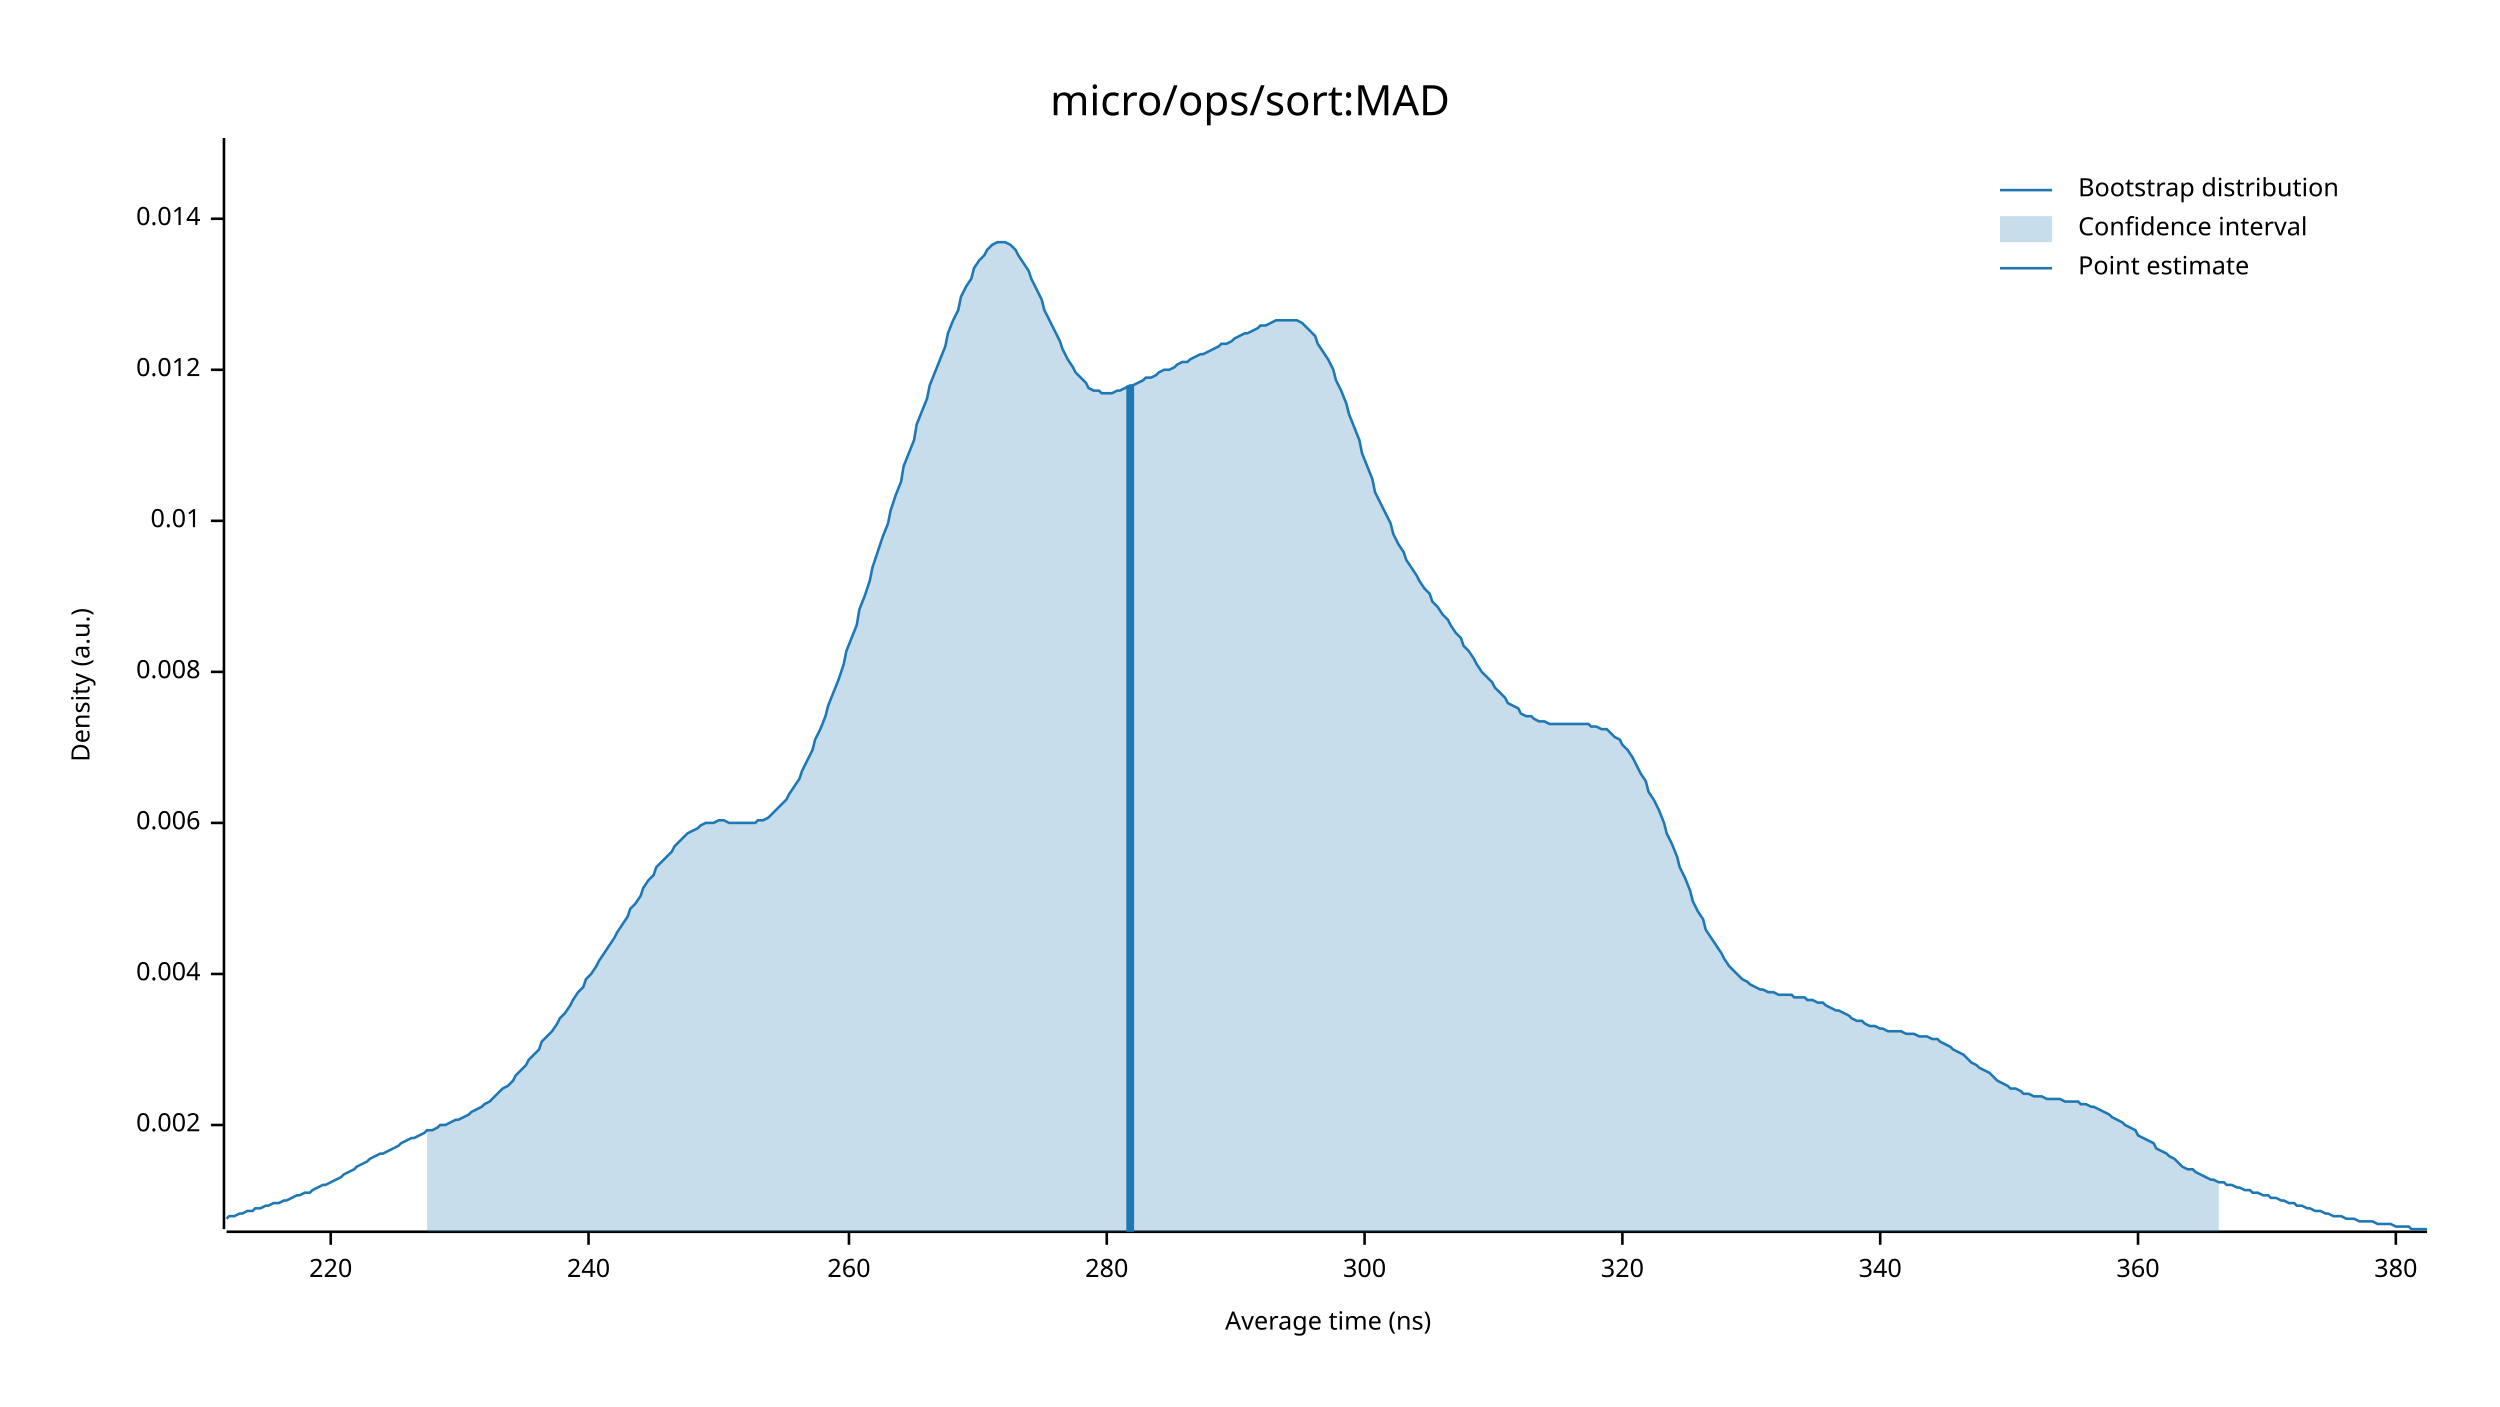
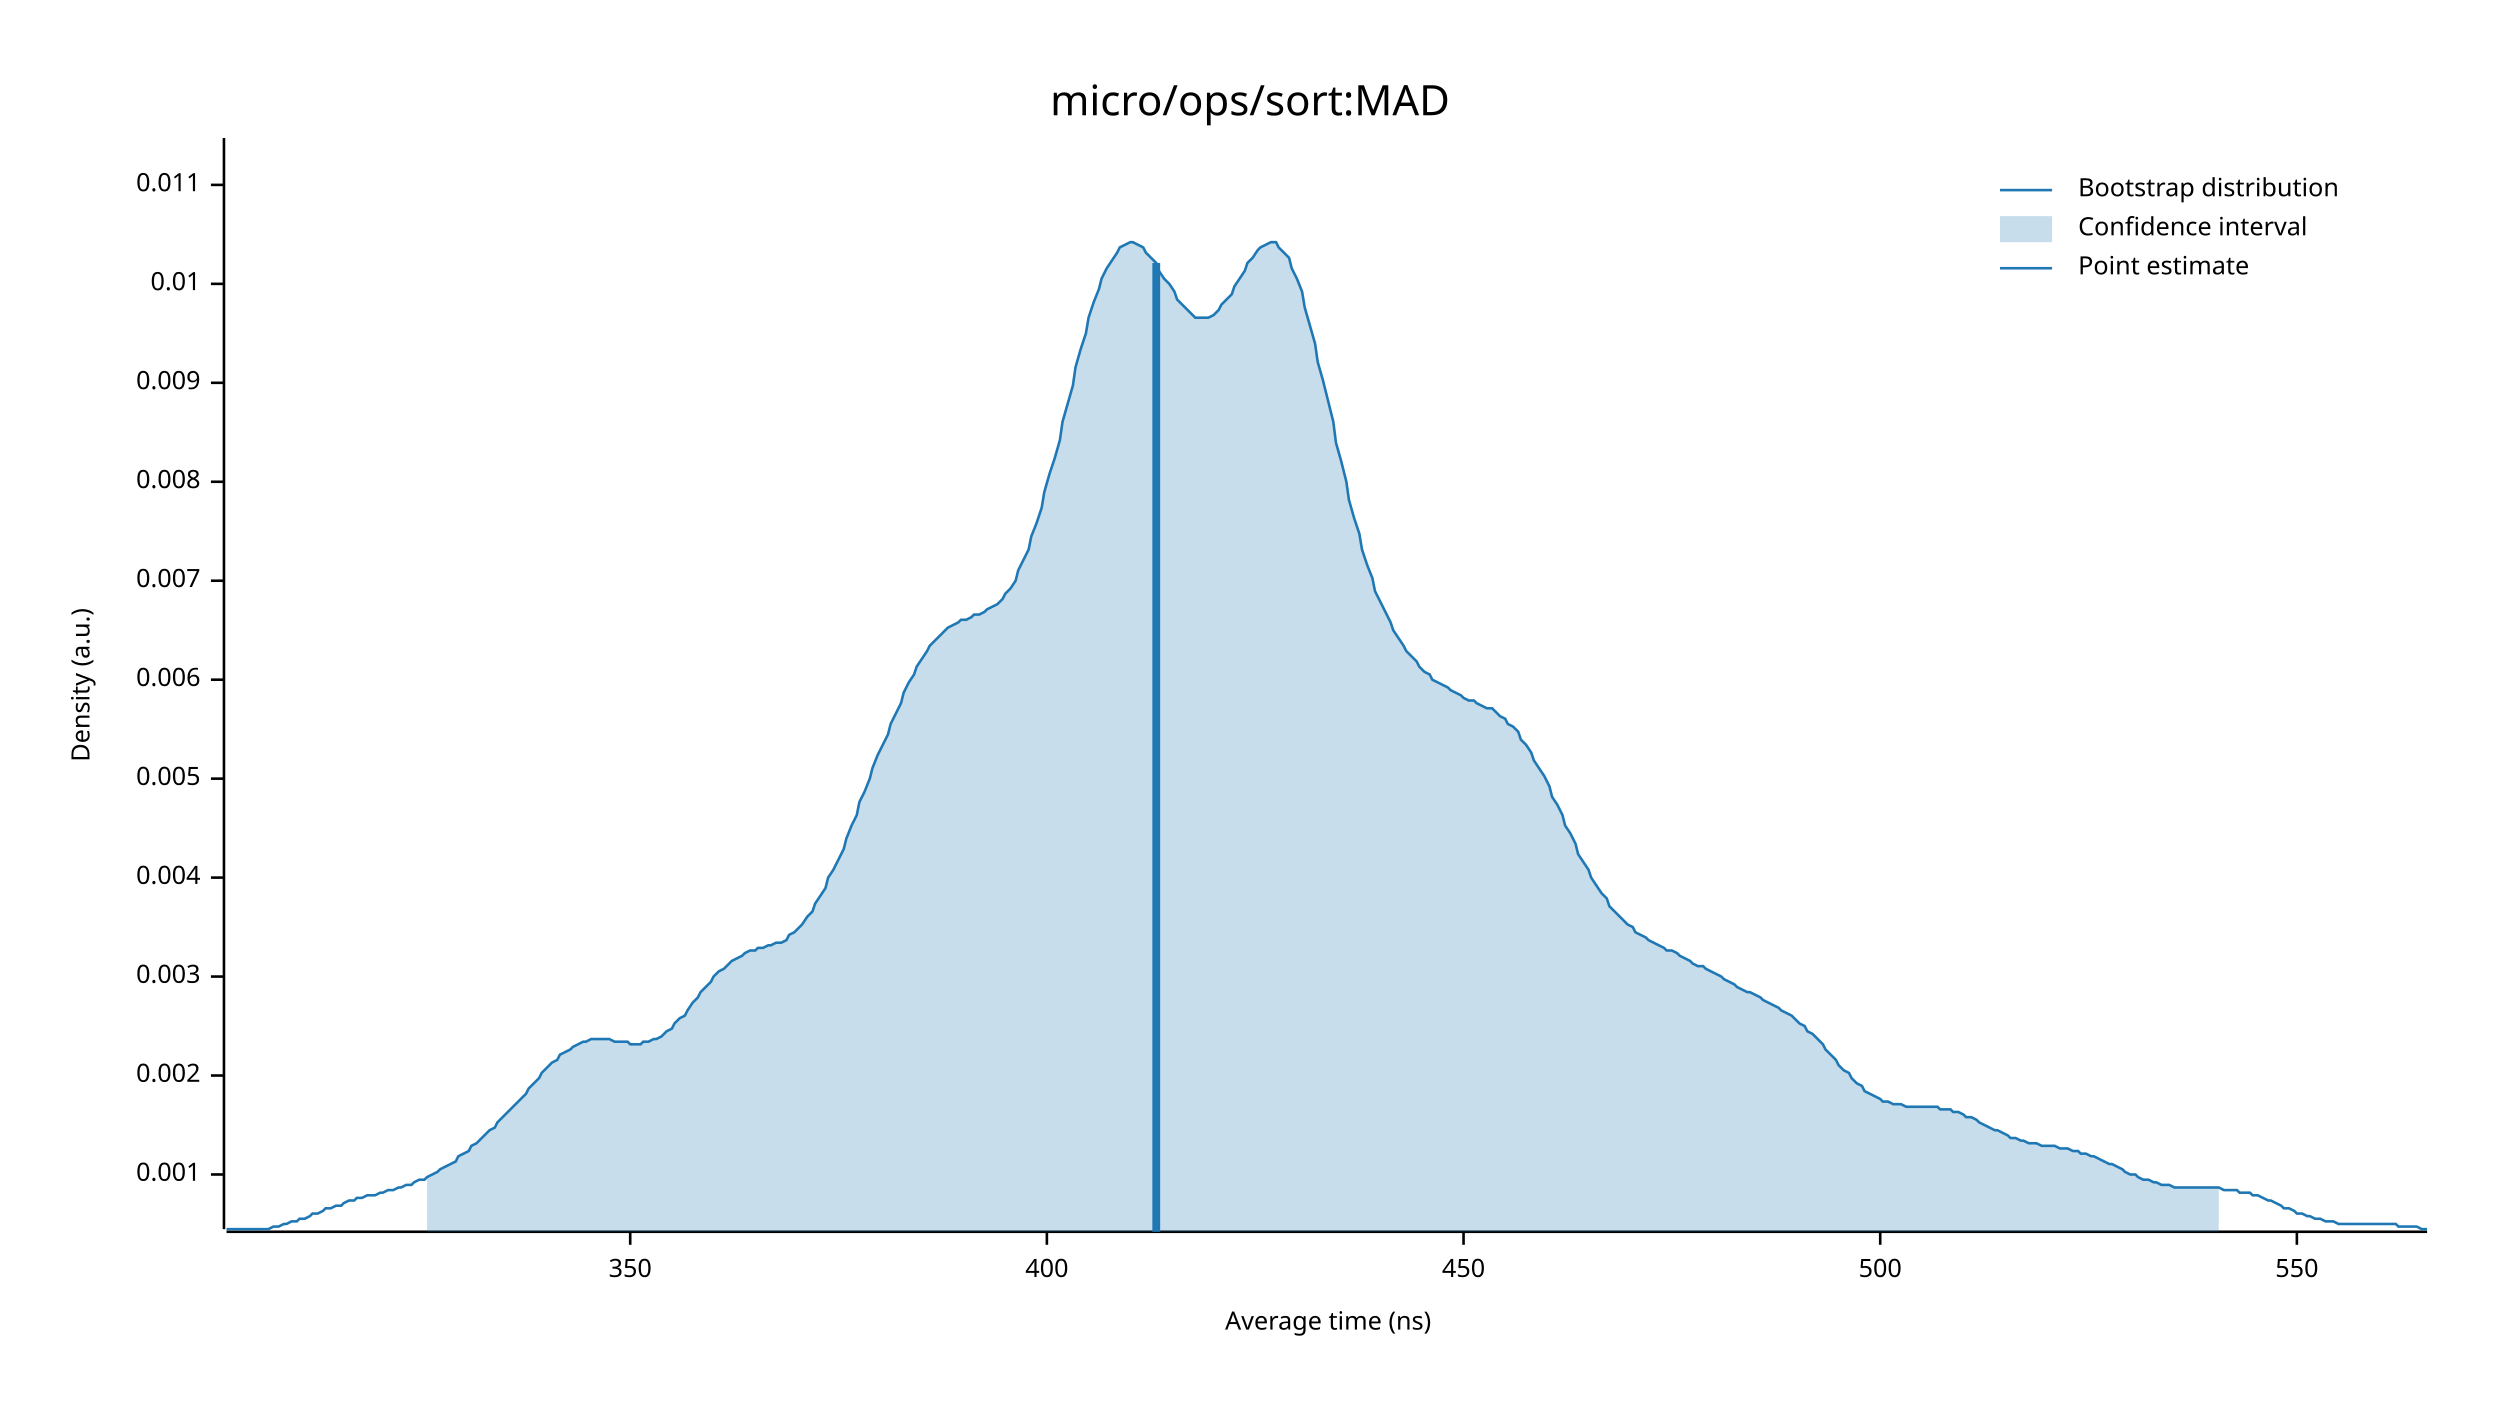
<svg xmlns="http://www.w3.org/2000/svg" width="960" height="540" viewBox="0 0 960 540">
  <text x="480" y="32" dy="0.76em" text-anchor="middle" font-family="sans-serif" font-size="16.129" opacity="1" fill="#000000">
micro/ops/sort:MAD
</text>
  <text x="27" y="263" dy="0.76em" text-anchor="middle" font-family="sans-serif" font-size="9.677" opacity="1" fill="#000000" transform="rotate(270, 27, 263)">
Density (a.u.)
</text>
  <text x="510" y="513" dy="-0.5ex" text-anchor="middle" font-family="sans-serif" font-size="9.677" opacity="1" fill="#000000">
Average time (ns)
</text>
  <polyline fill="none" opacity="1" stroke="#000000" stroke-width="1" points="86,53 86,472 " />
-   <text x="77" y="432" dy="0.5ex" text-anchor="end" font-family="sans-serif" font-size="9.677" opacity="1" fill="#000000">
+   <text x="77" y="451" dy="0.5ex" text-anchor="end" font-family="sans-serif" font-size="9.677" opacity="1" fill="#000000">
+ 0.001
+ </text>
+   <polyline fill="none" opacity="1" stroke="#000000" stroke-width="1" points="81,451 86,451 " />
+   <text x="77" y="413" dy="0.5ex" text-anchor="end" font-family="sans-serif" font-size="9.677" opacity="1" fill="#000000">
0.002
</text>
-   <polyline fill="none" opacity="1" stroke="#000000" stroke-width="1" points="81,432 86,432 " />
-   <text x="77" y="374" dy="0.5ex" text-anchor="end" font-family="sans-serif" font-size="9.677" opacity="1" fill="#000000">
+   <polyline fill="none" opacity="1" stroke="#000000" stroke-width="1" points="81,413 86,413 " />
+   <text x="77" y="375" dy="0.5ex" text-anchor="end" font-family="sans-serif" font-size="9.677" opacity="1" fill="#000000">
+ 0.003
+ </text>
+   <polyline fill="none" opacity="1" stroke="#000000" stroke-width="1" points="81,375 86,375 " />
+   <text x="77" y="337" dy="0.5ex" text-anchor="end" font-family="sans-serif" font-size="9.677" opacity="1" fill="#000000">
0.004
</text>
-   <polyline fill="none" opacity="1" stroke="#000000" stroke-width="1" points="81,374 86,374 " />
-   <text x="77" y="316" dy="0.5ex" text-anchor="end" font-family="sans-serif" font-size="9.677" opacity="1" fill="#000000">
+   <polyline fill="none" opacity="1" stroke="#000000" stroke-width="1" points="81,337 86,337 " />
+   <text x="77" y="299" dy="0.5ex" text-anchor="end" font-family="sans-serif" font-size="9.677" opacity="1" fill="#000000">
+ 0.005
+ </text>
+   <polyline fill="none" opacity="1" stroke="#000000" stroke-width="1" points="81,299 86,299 " />
+   <text x="77" y="261" dy="0.5ex" text-anchor="end" font-family="sans-serif" font-size="9.677" opacity="1" fill="#000000">
0.006
</text>
-   <polyline fill="none" opacity="1" stroke="#000000" stroke-width="1" points="81,316 86,316 " />
-   <text x="77" y="258" dy="0.5ex" text-anchor="end" font-family="sans-serif" font-size="9.677" opacity="1" fill="#000000">
+   <polyline fill="none" opacity="1" stroke="#000000" stroke-width="1" points="81,261 86,261 " />
+   <text x="77" y="223" dy="0.5ex" text-anchor="end" font-family="sans-serif" font-size="9.677" opacity="1" fill="#000000">
+ 0.007
+ </text>
+   <polyline fill="none" opacity="1" stroke="#000000" stroke-width="1" points="81,223 86,223 " />
+   <text x="77" y="185" dy="0.5ex" text-anchor="end" font-family="sans-serif" font-size="9.677" opacity="1" fill="#000000">
0.008
</text>
-   <polyline fill="none" opacity="1" stroke="#000000" stroke-width="1" points="81,258 86,258 " />
-   <text x="77" y="200" dy="0.5ex" text-anchor="end" font-family="sans-serif" font-size="9.677" opacity="1" fill="#000000">
+   <polyline fill="none" opacity="1" stroke="#000000" stroke-width="1" points="81,185 86,185 " />
+   <text x="77" y="147" dy="0.5ex" text-anchor="end" font-family="sans-serif" font-size="9.677" opacity="1" fill="#000000">
+ 0.009
+ </text>
+   <polyline fill="none" opacity="1" stroke="#000000" stroke-width="1" points="81,147 86,147 " />
+   <text x="77" y="109" dy="0.5ex" text-anchor="end" font-family="sans-serif" font-size="9.677" opacity="1" fill="#000000">
0.01
</text>
-   <polyline fill="none" opacity="1" stroke="#000000" stroke-width="1" points="81,200 86,200 " />
-   <text x="77" y="142" dy="0.5ex" text-anchor="end" font-family="sans-serif" font-size="9.677" opacity="1" fill="#000000">
- 0.012
+   <polyline fill="none" opacity="1" stroke="#000000" stroke-width="1" points="81,109 86,109 " />
+   <text x="77" y="71" dy="0.5ex" text-anchor="end" font-family="sans-serif" font-size="9.677" opacity="1" fill="#000000">
+ 0.011
</text>
-   <polyline fill="none" opacity="1" stroke="#000000" stroke-width="1" points="81,142 86,142 " />
-   <text x="77" y="84" dy="0.5ex" text-anchor="end" font-family="sans-serif" font-size="9.677" opacity="1" fill="#000000">
- 0.014
+   <polyline fill="none" opacity="1" stroke="#000000" stroke-width="1" points="81,71 86,71 " />
+   <polyline fill="none" opacity="1" stroke="#000000" stroke-width="1" points="87,473 932,473 " />
+   <text x="242" y="483" dy="0.76em" text-anchor="middle" font-family="sans-serif" font-size="9.677" opacity="1" fill="#000000">
+ 350
</text>
-   <polyline fill="none" opacity="1" stroke="#000000" stroke-width="1" points="81,84 86,84 " />
-   <polyline fill="none" opacity="1" stroke="#000000" stroke-width="1" points="87,473 932,473 " />
-   <text x="127" y="483" dy="0.76em" text-anchor="middle" font-family="sans-serif" font-size="9.677" opacity="1" fill="#000000">
- 220
+   <polyline fill="none" opacity="1" stroke="#000000" stroke-width="1" points="242,473 242,478 " />
+   <text x="402" y="483" dy="0.76em" text-anchor="middle" font-family="sans-serif" font-size="9.677" opacity="1" fill="#000000">
+ 400
</text>
-   <polyline fill="none" opacity="1" stroke="#000000" stroke-width="1" points="127,473 127,478 " />
-   <text x="226" y="483" dy="0.76em" text-anchor="middle" font-family="sans-serif" font-size="9.677" opacity="1" fill="#000000">
- 240
+   <polyline fill="none" opacity="1" stroke="#000000" stroke-width="1" points="402,473 402,478 " />
+   <text x="562" y="483" dy="0.76em" text-anchor="middle" font-family="sans-serif" font-size="9.677" opacity="1" fill="#000000">
+ 450
</text>
-   <polyline fill="none" opacity="1" stroke="#000000" stroke-width="1" points="226,473 226,478 " />
-   <text x="326" y="483" dy="0.76em" text-anchor="middle" font-family="sans-serif" font-size="9.677" opacity="1" fill="#000000">
- 260
- </text>
-   <polyline fill="none" opacity="1" stroke="#000000" stroke-width="1" points="326,473 326,478 " />
-   <text x="425" y="483" dy="0.76em" text-anchor="middle" font-family="sans-serif" font-size="9.677" opacity="1" fill="#000000">
- 280
- </text>
-   <polyline fill="none" opacity="1" stroke="#000000" stroke-width="1" points="425,473 425,478 " />
-   <text x="524" y="483" dy="0.76em" text-anchor="middle" font-family="sans-serif" font-size="9.677" opacity="1" fill="#000000">
- 300
- </text>
-   <polyline fill="none" opacity="1" stroke="#000000" stroke-width="1" points="524,473 524,478 " />
-   <text x="623" y="483" dy="0.76em" text-anchor="middle" font-family="sans-serif" font-size="9.677" opacity="1" fill="#000000">
- 320
- </text>
-   <polyline fill="none" opacity="1" stroke="#000000" stroke-width="1" points="623,473 623,478 " />
+   <polyline fill="none" opacity="1" stroke="#000000" stroke-width="1" points="562,473 562,478 " />
  <text x="722" y="483" dy="0.76em" text-anchor="middle" font-family="sans-serif" font-size="9.677" opacity="1" fill="#000000">
- 340
+ 500
</text>
  <polyline fill="none" opacity="1" stroke="#000000" stroke-width="1" points="722,473 722,478 " />
-   <text x="821" y="483" dy="0.76em" text-anchor="middle" font-family="sans-serif" font-size="9.677" opacity="1" fill="#000000">
- 360
+   <text x="882" y="483" dy="0.76em" text-anchor="middle" font-family="sans-serif" font-size="9.677" opacity="1" fill="#000000">
+ 550
</text>
-   <polyline fill="none" opacity="1" stroke="#000000" stroke-width="1" points="821,473 821,478 " />
-   <text x="920" y="483" dy="0.76em" text-anchor="middle" font-family="sans-serif" font-size="9.677" opacity="1" fill="#000000">
- 380
- </text>
-   <polyline fill="none" opacity="1" stroke="#000000" stroke-width="1" points="920,473 920,478 " />
-   <polyline fill="none" opacity="1" stroke="#1F78B4" stroke-width="1" points="87,468 88,467 90,467 92,466 93,466 95,465 97,465 98,464 100,464 102,463 103,463 105,462 107,462 109,461 110,461 112,460 114,459 115,459 117,458 119,458 120,457 122,456 124,455 125,455 127,454 129,453 131,452 132,451 134,450 136,449 137,448 139,447 141,446 142,445 144,444 146,443 147,443 149,442 151,441 153,440 154,439 156,438 158,437 159,437 161,436 163,435 164,434 166,434 168,433 169,432 171,432 173,431 175,430 176,430 178,429 180,428 181,427 183,426 185,425 186,424 188,423 190,421 191,420 193,418 195,417 197,415 198,413 200,411 202,409 203,407 205,405 207,403 208,400 210,398 212,396 214,393 215,391 217,389 219,386 220,384 222,381 224,379 225,376 227,374 229,371 230,369 232,366 234,363 236,360 237,358 239,355 241,352 242,349 244,347 246,344 247,341 249,338 251,336 252,333 254,331 256,329 258,327 259,325 261,323 263,321 264,320 266,319 268,318 269,317 271,316 273,316 274,316 276,315 278,315 280,316 281,316 283,316 285,316 286,316 288,316 290,316 291,315 293,315 295,314 296,313 298,311 300,309 302,307 303,305 305,302 307,299 308,296 310,292 312,288 313,284 315,280 317,275 318,271 320,266 322,261 324,255 325,250 327,245 329,240 330,234 332,229 334,223 335,218 337,212 339,206 341,201 342,196 344,190 346,185 347,179 349,174 351,169 352,163 354,158 356,153 357,148 359,143 361,138 363,133 364,128 366,123 368,119 369,114 371,110 373,107 374,103 376,100 378,98 379,96 381,94 383,93 385,93 386,93 388,94 390,96 391,98 393,101 395,104 396,107 398,111 400,115 401,119 403,123 405,127 407,131 408,134 410,138 412,141 413,143 415,145 417,147 418,149 420,150 422,150 423,151 425,151 427,151 429,150 430,150 432,149 434,148 435,148 437,147 439,146 440,145 442,145 444,144 445,143 447,142 449,142 451,141 452,140 454,139 456,139 457,138 459,137 461,136 462,136 464,135 466,134 468,133 469,132 471,132 473,131 474,130 476,129 478,128 479,128 481,127 483,126 484,125 486,125 488,124 490,123 491,123 493,123 495,123 496,123 498,123 500,124 501,125 503,127 505,129 506,132 508,135 510,138 512,142 513,146 515,150 517,155 518,159 520,164 522,169 523,174 525,179 527,184 528,189 530,193 532,197 534,201 535,205 537,209 539,212 540,215 542,218 544,221 545,223 547,226 549,228 550,231 552,233 554,236 556,238 557,240 559,243 561,245 562,248 564,250 566,253 567,255 569,258 571,260 573,262 574,264 576,266 578,268 579,270 581,271 583,272 584,274 586,275 588,275 589,276 591,277 593,277 595,278 596,278 598,278 600,278 601,278 603,278 605,278 606,278 608,278 610,278 611,279 613,279 615,280 617,280 618,281 620,283 622,284 623,286 625,288 627,291 628,293 630,297 632,300 633,304 635,307 637,311 639,316 640,320 642,324 644,329 645,333 647,337 649,342 650,346 652,350 654,353 655,357 657,360 659,363 661,366 662,368 664,371 666,373 667,374 669,376 671,377 672,378 674,379 676,380 677,380 679,381 681,381 683,382 684,382 686,382 688,382 689,383 691,383 693,383 694,384 696,384 698,385 700,385 701,386 703,387 705,388 706,388 708,389 710,390 711,391 713,392 715,392 716,393 718,394 720,394 722,395 723,395 725,396 727,396 728,396 730,396 732,397 733,397 735,397 737,398 738,398 740,398 742,399 744,399 745,400 747,401 749,402 750,403 752,404 754,405 755,406 757,408 759,409 760,410 762,411 764,412 766,414 767,415 769,416 771,417 772,418 774,418 776,419 777,420 779,420 781,421 782,421 784,421 786,422 788,422 789,422 791,422 793,423 794,423 796,423 798,423 799,424 801,424 803,425 804,425 806,426 808,427 810,428 811,429 813,430 815,431 816,432 818,433 820,434 821,436 823,437 825,438 827,439 828,441 830,442 832,443 833,444 835,445 837,447 838,448 840,449 842,449 843,450 845,451 847,452 849,453 850,453 852,454 854,454 855,455 857,455 859,456 860,456 862,457 864,457 865,458 867,458 869,459 871,459 872,460 874,460 876,461 877,461 879,462 881,462 882,463 884,463 886,464 887,464 889,465 891,465 893,466 894,466 896,467 898,467 899,467 901,468 903,468 904,468 906,469 908,469 909,469 911,469 913,470 915,470 916,470 918,470 920,471 921,471 923,471 925,471 926,472 928,472 930,472 932,472 " />
-   <polygon opacity="0.25" fill="#1F78B4" points="164,434 166,434 168,433 169,432 171,432 173,431 175,430 176,430 178,429 180,428 181,427 183,426 185,425 186,424 188,423 190,421 191,420 193,418 195,417 197,415 198,413 200,411 202,409 203,407 205,405 207,403 208,400 210,398 212,396 214,393 215,391 217,389 219,386 220,384 222,381 224,379 225,376 227,374 229,371 230,369 232,366 234,363 236,360 237,358 239,355 241,352 242,349 244,347 246,344 247,341 249,338 251,336 252,333 254,331 256,329 258,327 259,325 261,323 263,321 264,320 266,319 268,318 269,317 271,316 273,316 274,316 276,315 278,315 280,316 281,316 283,316 285,316 286,316 288,316 290,316 291,315 293,315 295,314 296,313 298,311 300,309 302,307 303,305 305,302 307,299 308,296 310,292 312,288 313,284 315,280 317,275 318,271 320,266 322,261 324,255 325,250 327,245 329,240 330,234 332,229 334,223 335,218 337,212 339,206 341,201 342,196 344,190 346,185 347,179 349,174 351,169 352,163 354,158 356,153 357,148 359,143 361,138 363,133 364,128 366,123 368,119 369,114 371,110 373,107 374,103 376,100 378,98 379,96 381,94 383,93 385,93 386,93 388,94 390,96 391,98 393,101 395,104 396,107 398,111 400,115 401,119 403,123 405,127 407,131 408,134 410,138 412,141 413,143 415,145 417,147 418,149 420,150 422,150 423,151 425,151 427,151 429,150 430,150 432,149 434,148 435,148 437,147 439,146 440,145 442,145 444,144 445,143 447,142 449,142 451,141 452,140 454,139 456,139 457,138 459,137 461,136 462,136 464,135 466,134 468,133 469,132 471,132 473,131 474,130 476,129 478,128 479,128 481,127 483,126 484,125 486,125 488,124 490,123 491,123 493,123 495,123 496,123 498,123 500,124 501,125 503,127 505,129 506,132 508,135 510,138 512,142 513,146 515,150 517,155 518,159 520,164 522,169 523,174 525,179 527,184 528,189 530,193 532,197 534,201 535,205 537,209 539,212 540,215 542,218 544,221 545,223 547,226 549,228 550,231 552,233 554,236 556,238 557,240 559,243 561,245 562,248 564,250 566,253 567,255 569,258 571,260 573,262 574,264 576,266 578,268 579,270 581,271 583,272 584,274 586,275 588,275 589,276 591,277 593,277 595,278 596,278 598,278 600,278 601,278 603,278 605,278 606,278 608,278 610,278 611,279 613,279 615,280 617,280 618,281 620,283 622,284 623,286 625,288 627,291 628,293 630,297 632,300 633,304 635,307 637,311 639,316 640,320 642,324 644,329 645,333 647,337 649,342 650,346 652,350 654,353 655,357 657,360 659,363 661,366 662,368 664,371 666,373 667,374 669,376 671,377 672,378 674,379 676,380 677,380 679,381 681,381 683,382 684,382 686,382 688,382 689,383 691,383 693,383 694,384 696,384 698,385 700,385 701,386 703,387 705,388 706,388 708,389 710,390 711,391 713,392 715,392 716,393 718,394 720,394 722,395 723,395 725,396 727,396 728,396 730,396 732,397 733,397 735,397 737,398 738,398 740,398 742,399 744,399 745,400 747,401 749,402 750,403 752,404 754,405 755,406 757,408 759,409 760,410 762,411 764,412 766,414 767,415 769,416 771,417 772,418 774,418 776,419 777,420 779,420 781,421 782,421 784,421 786,422 788,422 789,422 791,422 793,423 794,423 796,423 798,423 799,424 801,424 803,425 804,425 806,426 808,427 810,428 811,429 813,430 815,431 816,432 818,433 820,434 821,436 823,437 825,438 827,439 828,441 830,442 832,443 833,444 835,445 837,447 838,448 840,449 842,449 843,450 845,451 847,452 849,453 850,453 852,454 852,473 164,473 " />
-   <polyline fill="none" opacity="1" stroke="#1F78B4" stroke-width="3" points="434,473 434,148 " />
+   <polyline fill="none" opacity="1" stroke="#000000" stroke-width="1" points="882,473 882,478 " />
+   <polyline fill="none" opacity="1" stroke="#1F78B4" stroke-width="1" points="87,472 88,472 90,472 92,472 93,472 95,472 97,472 98,472 100,472 102,472 103,472 105,471 107,471 109,470 110,470 112,469 114,469 115,468 117,468 119,467 120,466 122,466 124,465 125,464 127,464 129,463 131,463 132,462 134,461 136,461 137,460 139,460 141,459 142,459 144,459 146,458 147,458 149,457 151,457 153,456 154,456 156,455 158,455 159,454 161,453 163,453 164,452 166,451 168,450 169,449 171,448 173,447 175,446 176,444 178,443 180,442 181,440 183,439 185,437 186,436 188,434 190,433 191,431 193,429 195,427 197,425 198,424 200,422 202,420 203,418 205,416 207,414 208,412 210,410 212,408 214,407 215,405 217,404 219,403 220,402 222,401 224,400 225,400 227,399 229,399 230,399 232,399 234,399 236,400 237,400 239,400 241,400 242,401 244,401 246,401 247,400 249,400 251,399 252,399 254,398 256,396 258,395 259,393 261,391 263,390 264,388 266,385 268,383 269,381 271,379 273,377 274,375 276,373 278,372 280,370 281,369 283,368 285,367 286,366 288,365 290,365 291,364 293,364 295,363 296,363 298,362 300,362 302,361 303,359 305,358 307,356 308,355 310,352 312,350 313,347 315,344 317,341 318,337 320,334 322,330 324,326 325,322 327,317 329,313 330,308 332,304 334,299 335,295 337,290 339,286 341,282 342,278 344,274 346,270 347,266 349,262 351,259 352,256 354,253 356,250 357,248 359,246 361,244 363,242 364,241 366,240 368,239 369,238 371,238 373,237 374,236 376,236 378,235 379,234 381,233 383,232 385,230 386,228 388,226 390,223 391,219 393,215 395,211 396,206 398,201 400,195 401,189 403,182 405,176 407,169 408,162 410,155 412,148 413,141 415,134 417,128 418,122 420,116 422,111 423,107 425,103 427,100 429,97 430,95 432,94 434,93 435,93 437,94 439,95 440,97 442,99 444,101 445,104 447,107 449,109 451,112 452,115 454,117 456,119 457,120 459,122 461,122 462,122 464,122 466,121 468,119 469,117 471,115 473,113 474,110 476,107 478,104 479,101 481,99 483,96 484,95 486,94 488,93 490,93 491,95 493,97 495,99 496,103 498,107 500,112 501,118 503,125 505,132 506,139 508,146 510,154 512,162 513,170 515,177 517,185 518,192 520,199 522,205 523,211 525,217 527,222 528,227 530,231 532,235 534,239 535,242 537,245 539,248 540,250 542,252 544,254 545,256 547,258 549,259 550,261 552,262 554,263 556,264 557,265 559,266 561,267 562,268 564,269 566,269 567,270 569,271 571,272 573,272 574,273 576,275 578,276 579,278 581,279 583,281 584,284 586,286 588,289 589,292 591,295 593,298 595,302 596,306 598,309 600,313 601,317 603,320 605,324 606,328 608,331 610,334 611,337 613,340 615,343 617,345 618,348 620,350 622,352 623,353 625,355 627,356 628,358 630,359 632,360 633,361 635,362 637,363 639,364 640,365 642,365 644,366 645,367 647,368 649,369 650,370 652,371 654,371 655,372 657,373 659,374 661,375 662,376 664,377 666,378 667,379 669,380 671,381 672,381 674,382 676,383 677,384 679,385 681,386 683,387 684,388 686,389 688,390 689,391 691,393 693,394 694,396 696,397 698,399 700,401 701,403 703,405 705,407 706,409 708,411 710,412 711,414 713,416 715,417 716,419 718,420 720,421 722,422 723,423 725,423 727,424 728,424 730,424 732,425 733,425 735,425 737,425 738,425 740,425 742,425 744,425 745,426 747,426 749,426 750,427 752,427 754,428 755,429 757,429 759,430 760,431 762,432 764,433 766,434 767,434 769,435 771,436 772,437 774,437 776,438 777,438 779,439 781,439 782,439 784,440 786,440 788,440 789,440 791,441 793,441 794,441 796,442 798,442 799,443 801,443 803,444 804,444 806,445 808,446 810,447 811,447 813,448 815,449 816,450 818,451 820,451 821,452 823,453 825,453 827,454 828,454 830,455 832,455 833,455 835,456 837,456 838,456 840,456 842,456 843,456 845,456 847,456 849,456 850,456 852,456 854,457 855,457 857,457 859,457 860,458 862,458 864,458 865,459 867,459 869,460 871,461 872,461 874,462 876,463 877,464 879,464 881,465 882,466 884,466 886,467 887,467 889,468 891,468 893,469 894,469 896,469 898,470 899,470 901,470 903,470 904,470 906,470 908,470 909,470 911,470 913,470 915,470 916,470 918,470 920,470 921,471 923,471 925,471 926,471 928,471 930,472 932,472 " />
+   <polygon opacity="0.25" fill="#1F78B4" points="164,452 166,451 168,450 169,449 171,448 173,447 175,446 176,444 178,443 180,442 181,440 183,439 185,437 186,436 188,434 190,433 191,431 193,429 195,427 197,425 198,424 200,422 202,420 203,418 205,416 207,414 208,412 210,410 212,408 214,407 215,405 217,404 219,403 220,402 222,401 224,400 225,400 227,399 229,399 230,399 232,399 234,399 236,400 237,400 239,400 241,400 242,401 244,401 246,401 247,400 249,400 251,399 252,399 254,398 256,396 258,395 259,393 261,391 263,390 264,388 266,385 268,383 269,381 271,379 273,377 274,375 276,373 278,372 280,370 281,369 283,368 285,367 286,366 288,365 290,365 291,364 293,364 295,363 296,363 298,362 300,362 302,361 303,359 305,358 307,356 308,355 310,352 312,350 313,347 315,344 317,341 318,337 320,334 322,330 324,326 325,322 327,317 329,313 330,308 332,304 334,299 335,295 337,290 339,286 341,282 342,278 344,274 346,270 347,266 349,262 351,259 352,256 354,253 356,250 357,248 359,246 361,244 363,242 364,241 366,240 368,239 369,238 371,238 373,237 374,236 376,236 378,235 379,234 381,233 383,232 385,230 386,228 388,226 390,223 391,219 393,215 395,211 396,206 398,201 400,195 401,189 403,182 405,176 407,169 408,162 410,155 412,148 413,141 415,134 417,128 418,122 420,116 422,111 423,107 425,103 427,100 429,97 430,95 432,94 434,93 435,93 437,94 439,95 440,97 442,99 444,101 445,104 447,107 449,109 451,112 452,115 454,117 456,119 457,120 459,122 461,122 462,122 464,122 466,121 468,119 469,117 471,115 473,113 474,110 476,107 478,104 479,101 481,99 483,96 484,95 486,94 488,93 490,93 491,95 493,97 495,99 496,103 498,107 500,112 501,118 503,125 505,132 506,139 508,146 510,154 512,162 513,170 515,177 517,185 518,192 520,199 522,205 523,211 525,217 527,222 528,227 530,231 532,235 534,239 535,242 537,245 539,248 540,250 542,252 544,254 545,256 547,258 549,259 550,261 552,262 554,263 556,264 557,265 559,266 561,267 562,268 564,269 566,269 567,270 569,271 571,272 573,272 574,273 576,275 578,276 579,278 581,279 583,281 584,284 586,286 588,289 589,292 591,295 593,298 595,302 596,306 598,309 600,313 601,317 603,320 605,324 606,328 608,331 610,334 611,337 613,340 615,343 617,345 618,348 620,350 622,352 623,353 625,355 627,356 628,358 630,359 632,360 633,361 635,362 637,363 639,364 640,365 642,365 644,366 645,367 647,368 649,369 650,370 652,371 654,371 655,372 657,373 659,374 661,375 662,376 664,377 666,378 667,379 669,380 671,381 672,381 674,382 676,383 677,384 679,385 681,386 683,387 684,388 686,389 688,390 689,391 691,393 693,394 694,396 696,397 698,399 700,401 701,403 703,405 705,407 706,409 708,411 710,412 711,414 713,416 715,417 716,419 718,420 720,421 722,422 723,423 725,423 727,424 728,424 730,424 732,425 733,425 735,425 737,425 738,425 740,425 742,425 744,425 745,426 747,426 749,426 750,427 752,427 754,428 755,429 757,429 759,430 760,431 762,432 764,433 766,434 767,434 769,435 771,436 772,437 774,437 776,438 777,438 779,439 781,439 782,439 784,440 786,440 788,440 789,440 791,441 793,441 794,441 796,442 798,442 799,443 801,443 803,444 804,444 806,445 808,446 810,447 811,447 813,448 815,449 816,450 818,451 820,451 821,452 823,453 825,453 827,454 828,454 830,455 832,455 833,455 835,456 837,456 838,456 840,456 842,456 843,456 845,456 847,456 849,456 850,456 852,456 852,473 164,473 " />
+   <polyline fill="none" opacity="1" stroke="#1F78B4" stroke-width="3" points="444,473 444,101 " />
  <text x="798" y="68" dy="0.76em" text-anchor="start" font-family="sans-serif" font-size="9.677" opacity="1" fill="#000000">
Bootstrap distribution
</text>
  <text x="798" y="83" dy="0.76em" text-anchor="start" font-family="sans-serif" font-size="9.677" opacity="1" fill="#000000">
Confidence interval
</text>
  <text x="798" y="98" dy="0.76em" text-anchor="start" font-family="sans-serif" font-size="9.677" opacity="1" fill="#000000">
Point estimate
</text>
  <polyline fill="none" opacity="1" stroke="#1F78B4" stroke-width="1" points="768,73 788,73 " />
  <rect x="768" y="83" width="20" height="10" opacity="0.25" fill="#1F78B4" stroke="none" />
  <polyline fill="none" opacity="1" stroke="#1F78B4" stroke-width="1" points="768,103 788,103 " />
</svg>
